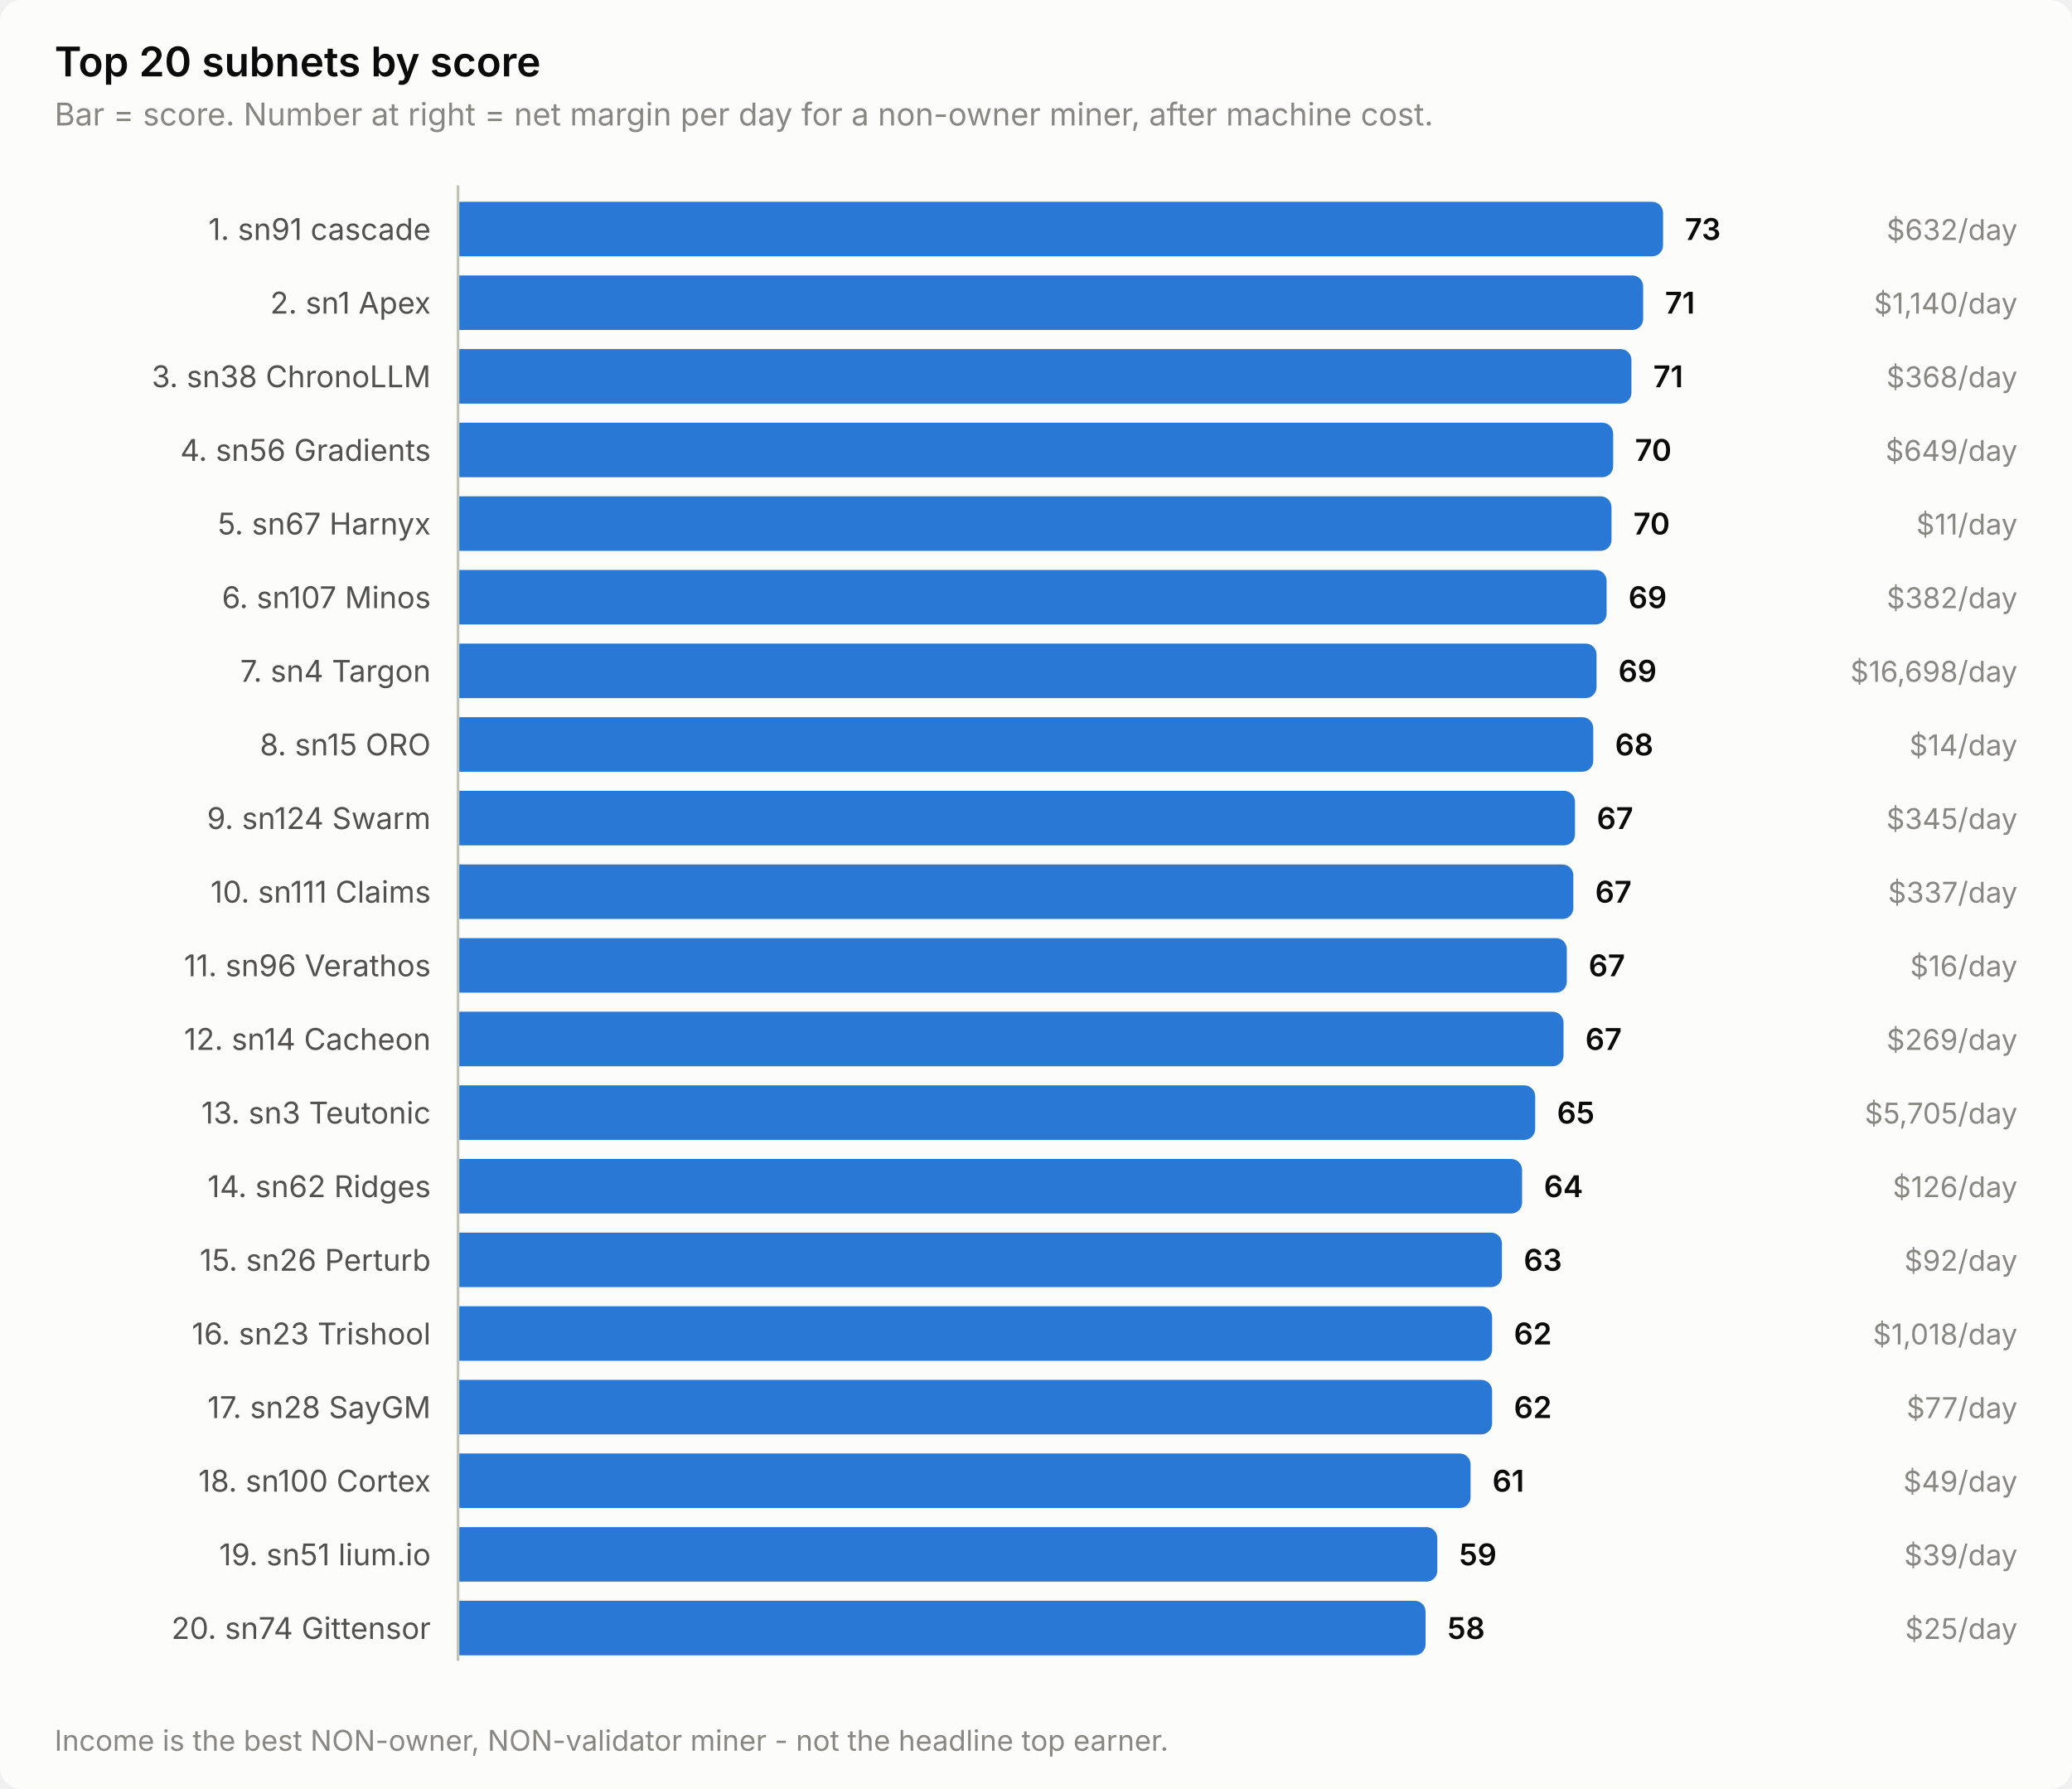
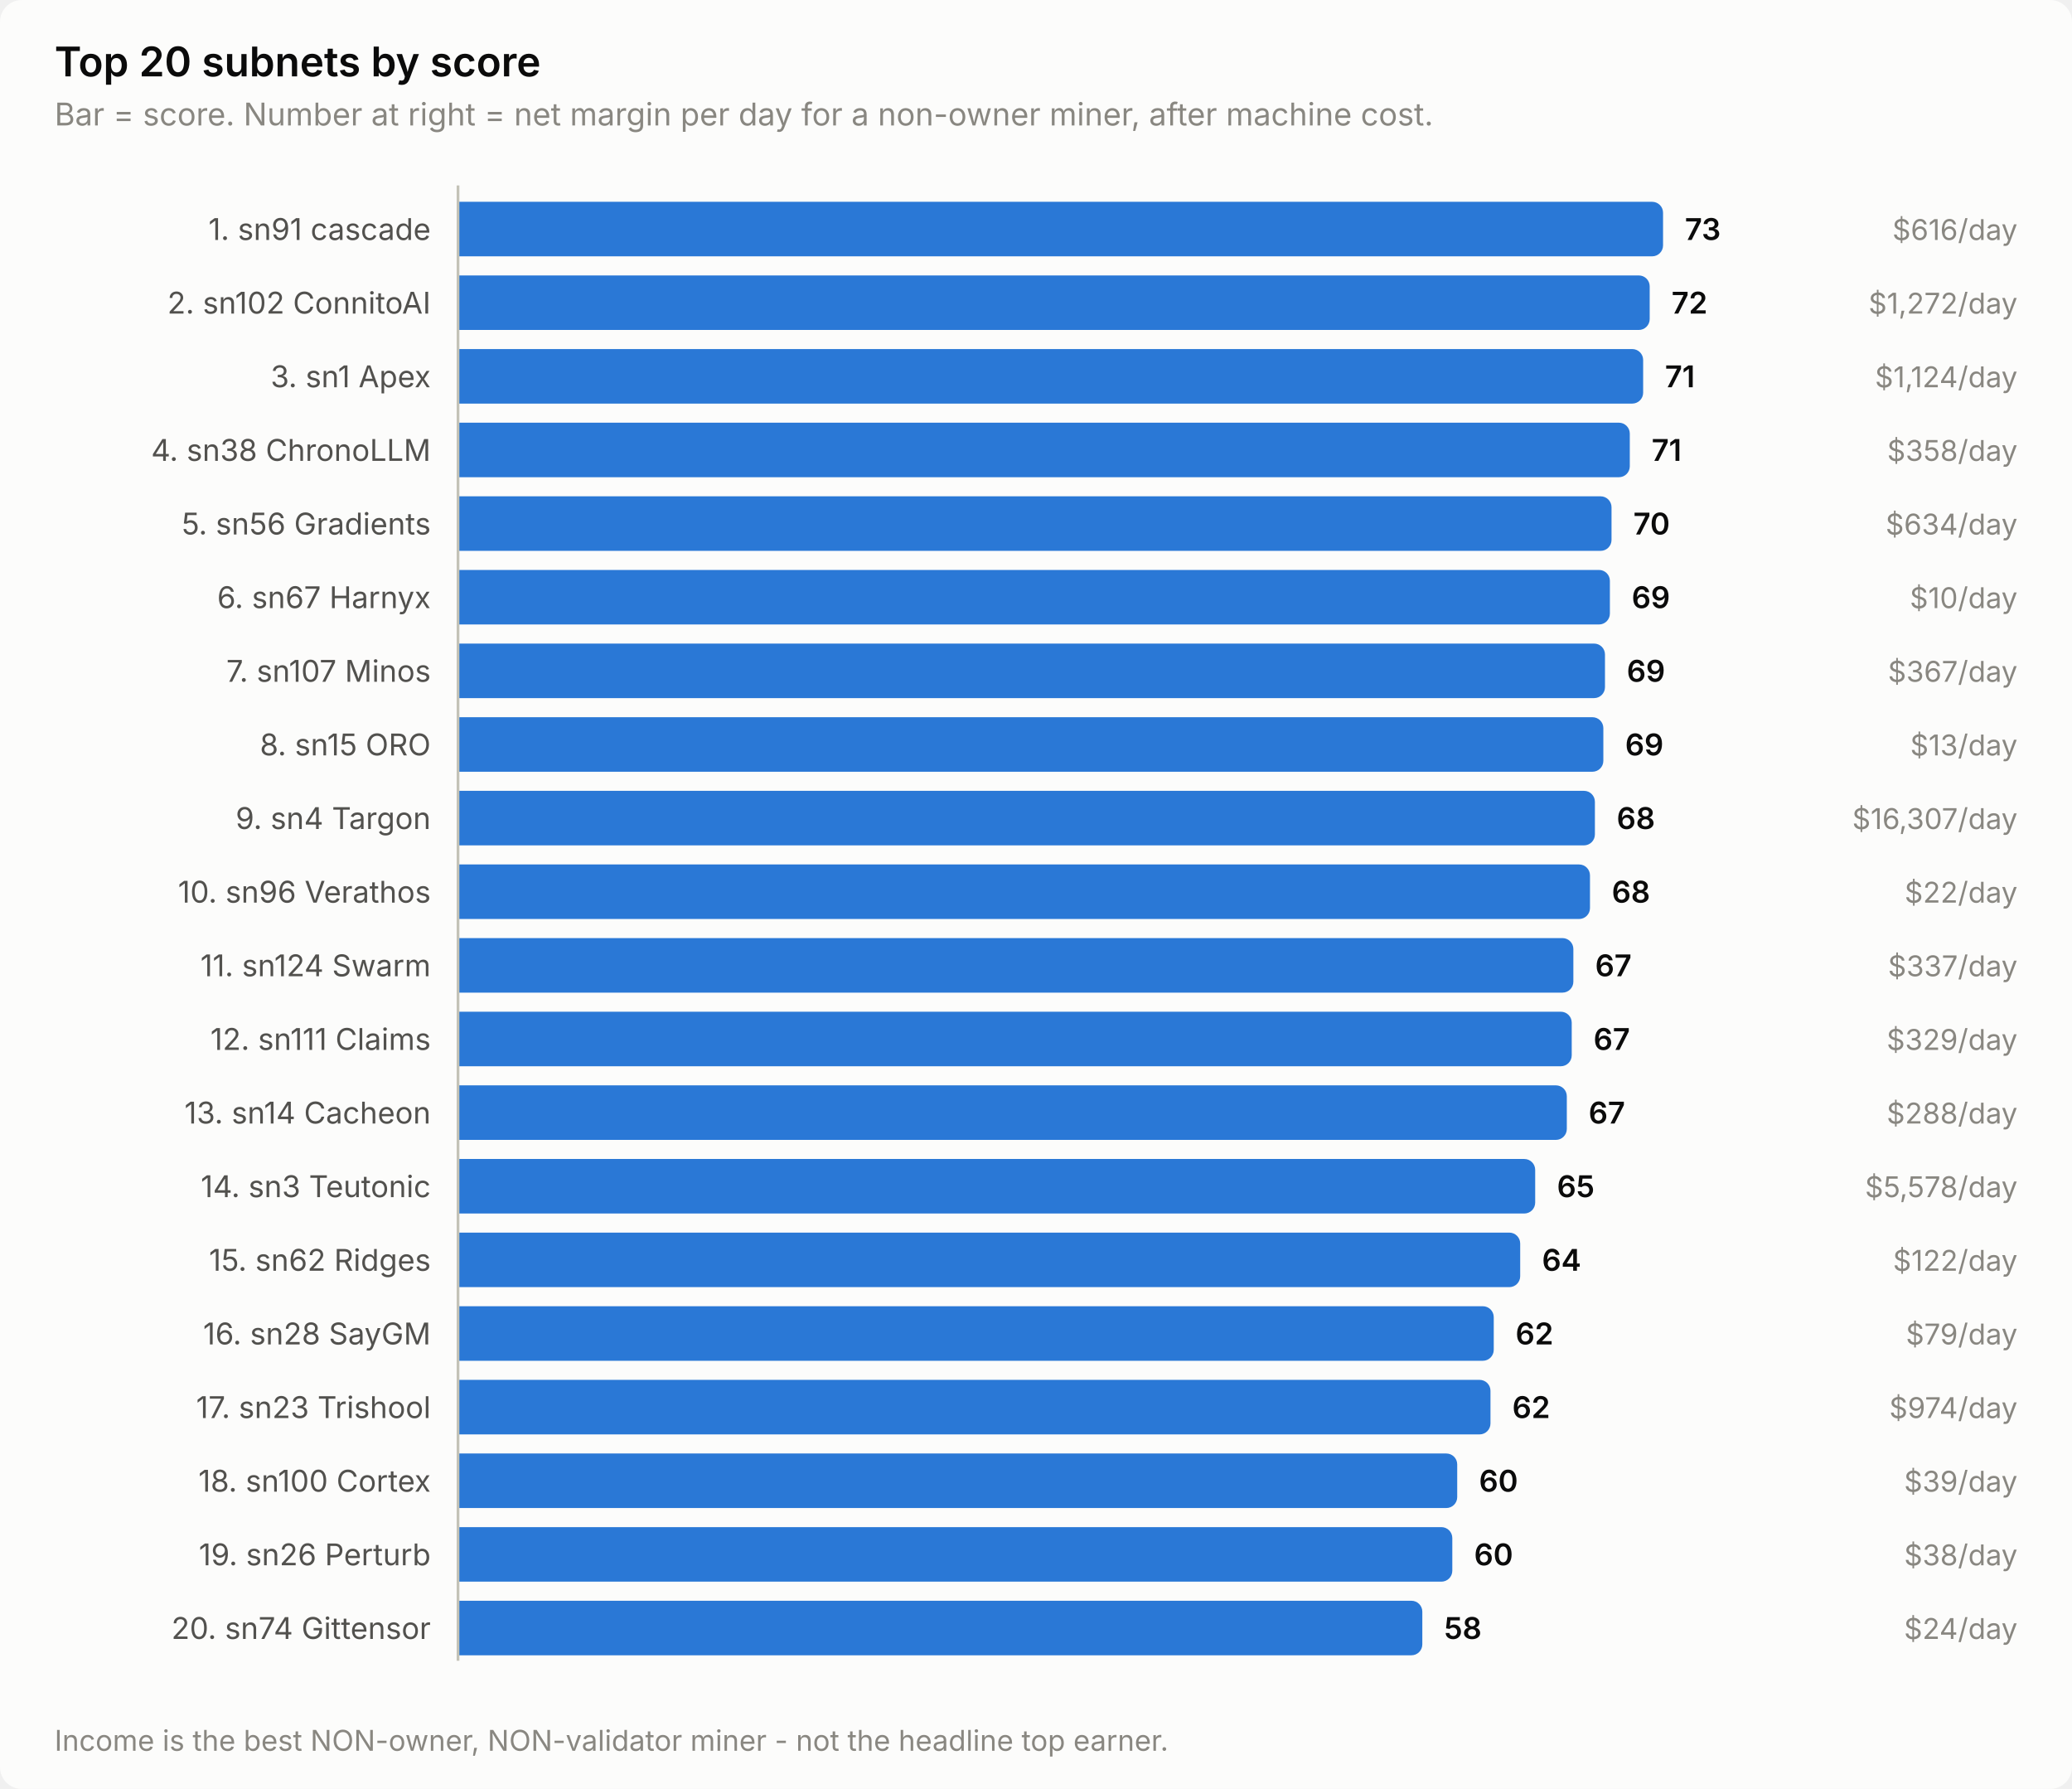
<svg xmlns="http://www.w3.org/2000/svg" width="760" height="656" viewBox="0 0 760 656" role="img" aria-label="Top 20 subnets by score">
  <style>
    text { font-family: system-ui, -apple-system, 'Segoe UI', sans-serif; }
    .t-title { font-size: 15px; font-weight: 600; }
    .t-sub { font-size: 11.5px; }
    .t-lab { font-size: 11px; }
    .t-val { font-size: 11px; font-weight: 600; font-variant-numeric: tabular-nums; }
    .t-tick { font-size: 10.5px; font-variant-numeric: tabular-nums; }

    .surface { fill: #fcfcfb; }
    .ink { fill: #0b0b0b; }
    .ink2 { fill: #52514e; }
    .muted { fill: #898781; }
    .grid { stroke: #e1e0d9; }
    .axis { stroke: #c3c2b7; }
    .accent { fill: #2a78d6; }
    .critical { fill: #d03b3b; }
    .deemph { fill: #d8d7d0; }

    @media (prefers-color-scheme: dark) {
      .surface { fill: #1a1a19; }
      .ink { fill: #ffffff; }
      .ink2 { fill: #c3c2b7; }
      .muted { fill: #898781; }
      .grid { stroke: #2c2c2a; }
      .axis { stroke: #383835; }
      .accent { fill: #3987e5; }
      .deemph { fill: #3a3a37; }
    }
</style>
  <rect class="surface" width="760" height="656" rx="8" />
  <text class="ink t-title" x="20" y="28">Top 20 subnets by score</text>
  <text class="muted t-sub" x="20" y="46">Bar = score. Number at right = net margin per day for a non-owner miner, after machine cost.</text>
  <text class="ink2 t-lab" x="158" y="88" text-anchor="end">1. sn91 cascade</text>
  <path class="accent" d="M168.0,74.0 H606.0 a4.0,4.0 0 0 1 4.0,4.0 V90.0 a4.0,4.0 0 0 1 -4.0,4.0 H168.0 Z" />
  <text class="ink t-val" x="618.0" y="88">73</text>
-   <text class="muted t-tick" x="740" y="88" text-anchor="end">$632/day</text>
-   <text class="ink2 t-lab" x="158" y="115" text-anchor="end">2. sn1 Apex</text>
-   <path class="accent" d="M168.0,101.0 H598.7 a4.0,4.0 0 0 1 4.0,4.0 V117.0 a4.0,4.0 0 0 1 -4.0,4.0 H168.0 Z" />
-   <text class="ink t-val" x="610.7" y="115">71</text>
-   <text class="muted t-tick" x="740" y="115" text-anchor="end">$1,140/day</text>
-   <text class="ink2 t-lab" x="158" y="142" text-anchor="end">3. sn38 ChronoLLM</text>
-   <path class="accent" d="M168.0,128.0 H594.4 a4.0,4.0 0 0 1 4.0,4.0 V144.0 a4.0,4.0 0 0 1 -4.0,4.0 H168.0 Z" />
-   <text class="ink t-val" x="606.4" y="142">71</text>
-   <text class="muted t-tick" x="740" y="142" text-anchor="end">$368/day</text>
-   <text class="ink2 t-lab" x="158" y="169" text-anchor="end">4. sn56 Gradients</text>
-   <path class="accent" d="M168.0,155.0 H587.7 a4.0,4.0 0 0 1 4.0,4.0 V171.0 a4.0,4.0 0 0 1 -4.0,4.0 H168.0 Z" />
-   <text class="ink t-val" x="599.7" y="169">70</text>
-   <text class="muted t-tick" x="740" y="169" text-anchor="end">$649/day</text>
-   <text class="ink2 t-lab" x="158" y="196" text-anchor="end">5. sn67 Harnyx</text>
+   <text class="muted t-tick" x="740" y="88" text-anchor="end">$616/day</text>
+   <text class="ink2 t-lab" x="158" y="115" text-anchor="end">2. sn102 ConnitoAI</text>
+   <path class="accent" d="M168.0,101.0 H601.1 a4.0,4.0 0 0 1 4.0,4.0 V117.0 a4.0,4.0 0 0 1 -4.0,4.0 H168.0 Z" />
+   <text class="ink t-val" x="613.1" y="115">72</text>
+   <text class="muted t-tick" x="740" y="115" text-anchor="end">$1,272/day</text>
+   <text class="ink2 t-lab" x="158" y="142" text-anchor="end">3. sn1 Apex</text>
+   <path class="accent" d="M168.0,128.0 H598.7 a4.0,4.0 0 0 1 4.0,4.0 V144.0 a4.0,4.0 0 0 1 -4.0,4.0 H168.0 Z" />
+   <text class="ink t-val" x="610.7" y="142">71</text>
+   <text class="muted t-tick" x="740" y="142" text-anchor="end">$1,124/day</text>
+   <text class="ink2 t-lab" x="158" y="169" text-anchor="end">4. sn38 ChronoLLM</text>
+   <path class="accent" d="M168.0,155.0 H593.8 a4.0,4.0 0 0 1 4.0,4.0 V171.0 a4.0,4.0 0 0 1 -4.0,4.0 H168.0 Z" />
+   <text class="ink t-val" x="605.8" y="169">71</text>
+   <text class="muted t-tick" x="740" y="169" text-anchor="end">$358/day</text>
+   <text class="ink2 t-lab" x="158" y="196" text-anchor="end">5. sn56 Gradients</text>
  <path class="accent" d="M168.0,182.0 H587.1 a4.0,4.0 0 0 1 4.0,4.0 V198.0 a4.0,4.0 0 0 1 -4.0,4.0 H168.0 Z" />
  <text class="ink t-val" x="599.1" y="196">70</text>
-   <text class="muted t-tick" x="740" y="196" text-anchor="end">$11/day</text>
-   <text class="ink2 t-lab" x="158" y="223" text-anchor="end">6. sn107 Minos</text>
-   <path class="accent" d="M168.0,209.0 H585.3 a4.0,4.0 0 0 1 4.0,4.0 V225.0 a4.0,4.0 0 0 1 -4.0,4.0 H168.0 Z" />
-   <text class="ink t-val" x="597.3" y="223">69</text>
-   <text class="muted t-tick" x="740" y="223" text-anchor="end">$382/day</text>
-   <text class="ink2 t-lab" x="158" y="250" text-anchor="end">7. sn4 Targon</text>
-   <path class="accent" d="M168.0,236.0 H581.6 a4.0,4.0 0 0 1 4.0,4.0 V252.0 a4.0,4.0 0 0 1 -4.0,4.0 H168.0 Z" />
-   <text class="ink t-val" x="593.6" y="250">69</text>
-   <text class="muted t-tick" x="740" y="250" text-anchor="end">$16,698/day</text>
+   <text class="muted t-tick" x="740" y="196" text-anchor="end">$634/day</text>
+   <text class="ink2 t-lab" x="158" y="223" text-anchor="end">6. sn67 Harnyx</text>
+   <path class="accent" d="M168.0,209.0 H586.5 a4.0,4.0 0 0 1 4.0,4.0 V225.0 a4.0,4.0 0 0 1 -4.0,4.0 H168.0 Z" />
+   <text class="ink t-val" x="598.5" y="223">69</text>
+   <text class="muted t-tick" x="740" y="223" text-anchor="end">$10/day</text>
+   <text class="ink2 t-lab" x="158" y="250" text-anchor="end">7. sn107 Minos</text>
+   <path class="accent" d="M168.0,236.0 H584.7 a4.0,4.0 0 0 1 4.0,4.0 V252.0 a4.0,4.0 0 0 1 -4.0,4.0 H168.0 Z" />
+   <text class="ink t-val" x="596.7" y="250">69</text>
+   <text class="muted t-tick" x="740" y="250" text-anchor="end">$367/day</text>
  <text class="ink2 t-lab" x="158" y="277" text-anchor="end">8. sn15 ORO</text>
-   <path class="accent" d="M168.0,263.0 H580.4 a4.0,4.0 0 0 1 4.0,4.0 V279.0 a4.0,4.0 0 0 1 -4.0,4.0 H168.0 Z" />
-   <text class="ink t-val" x="592.4" y="277">68</text>
-   <text class="muted t-tick" x="740" y="277" text-anchor="end">$14/day</text>
-   <text class="ink2 t-lab" x="158" y="304" text-anchor="end">9. sn124 Swarm</text>
-   <path class="accent" d="M168.0,290.0 H573.7 a4.0,4.0 0 0 1 4.0,4.0 V306.0 a4.0,4.0 0 0 1 -4.0,4.0 H168.0 Z" />
-   <text class="ink t-val" x="585.7" y="304">67</text>
-   <text class="muted t-tick" x="740" y="304" text-anchor="end">$345/day</text>
-   <text class="ink2 t-lab" x="158" y="331" text-anchor="end">10. sn111 Claims</text>
-   <path class="accent" d="M168.0,317.0 H573.1 a4.0,4.0 0 0 1 4.0,4.0 V333.0 a4.0,4.0 0 0 1 -4.0,4.0 H168.0 Z" />
-   <text class="ink t-val" x="585.1" y="331">67</text>
-   <text class="muted t-tick" x="740" y="331" text-anchor="end">$337/day</text>
-   <text class="ink2 t-lab" x="158" y="358" text-anchor="end">11. sn96 Verathos</text>
-   <path class="accent" d="M168.0,344.0 H570.7 a4.0,4.0 0 0 1 4.0,4.0 V360.0 a4.0,4.0 0 0 1 -4.0,4.0 H168.0 Z" />
-   <text class="ink t-val" x="582.7" y="358">67</text>
-   <text class="muted t-tick" x="740" y="358" text-anchor="end">$16/day</text>
-   <text class="ink2 t-lab" x="158" y="385" text-anchor="end">12. sn14 Cacheon</text>
-   <path class="accent" d="M168.0,371.0 H569.5 a4.0,4.0 0 0 1 4.0,4.0 V387.0 a4.0,4.0 0 0 1 -4.0,4.0 H168.0 Z" />
-   <text class="ink t-val" x="581.5" y="385">67</text>
-   <text class="muted t-tick" x="740" y="385" text-anchor="end">$269/day</text>
-   <text class="ink2 t-lab" x="158" y="412" text-anchor="end">13. sn3 Teutonic</text>
-   <path class="accent" d="M168.0,398.0 H559.1 a4.0,4.0 0 0 1 4.0,4.0 V414.0 a4.0,4.0 0 0 1 -4.0,4.0 H168.0 Z" />
-   <text class="ink t-val" x="571.1" y="412">65</text>
-   <text class="muted t-tick" x="740" y="412" text-anchor="end">$5,705/day</text>
-   <text class="ink2 t-lab" x="158" y="439" text-anchor="end">14. sn62 Ridges</text>
-   <path class="accent" d="M168.0,425.0 H554.3 a4.0,4.0 0 0 1 4.0,4.0 V441.0 a4.0,4.0 0 0 1 -4.0,4.0 H168.0 Z" />
-   <text class="ink t-val" x="566.3" y="439">64</text>
-   <text class="muted t-tick" x="740" y="439" text-anchor="end">$126/day</text>
-   <text class="ink2 t-lab" x="158" y="466" text-anchor="end">15. sn26 Perturb</text>
-   <path class="accent" d="M168.0,452.0 H546.9 a4.0,4.0 0 0 1 4.0,4.0 V468.0 a4.0,4.0 0 0 1 -4.0,4.0 H168.0 Z" />
-   <text class="ink t-val" x="558.9" y="466">63</text>
-   <text class="muted t-tick" x="740" y="466" text-anchor="end">$92/day</text>
-   <text class="ink2 t-lab" x="158" y="493" text-anchor="end">16. sn23 Trishool</text>
-   <path class="accent" d="M168.0,479.0 H543.3 a4.0,4.0 0 0 1 4.0,4.0 V495.0 a4.0,4.0 0 0 1 -4.0,4.0 H168.0 Z" />
-   <text class="ink t-val" x="555.3" y="493">62</text>
-   <text class="muted t-tick" x="740" y="493" text-anchor="end">$1,018/day</text>
-   <text class="ink2 t-lab" x="158" y="520" text-anchor="end">17. sn28 SayGM</text>
-   <path class="accent" d="M168.0,506.0 H543.3 a4.0,4.0 0 0 1 4.0,4.0 V522.0 a4.0,4.0 0 0 1 -4.0,4.0 H168.0 Z" />
-   <text class="ink t-val" x="555.3" y="520">62</text>
-   <text class="muted t-tick" x="740" y="520" text-anchor="end">$77/day</text>
+   <path class="accent" d="M168.0,263.0 H584.1 a4.0,4.0 0 0 1 4.0,4.0 V279.0 a4.0,4.0 0 0 1 -4.0,4.0 H168.0 Z" />
+   <text class="ink t-val" x="596.1" y="277">69</text>
+   <text class="muted t-tick" x="740" y="277" text-anchor="end">$13/day</text>
+   <text class="ink2 t-lab" x="158" y="304" text-anchor="end">9. sn4 Targon</text>
+   <path class="accent" d="M168.0,290.0 H581.0 a4.0,4.0 0 0 1 4.0,4.0 V306.0 a4.0,4.0 0 0 1 -4.0,4.0 H168.0 Z" />
+   <text class="ink t-val" x="593.0" y="304">68</text>
+   <text class="muted t-tick" x="740" y="304" text-anchor="end">$16,307/day</text>
+   <text class="ink2 t-lab" x="158" y="331" text-anchor="end">10. sn96 Verathos</text>
+   <path class="accent" d="M168.0,317.0 H579.2 a4.0,4.0 0 0 1 4.0,4.0 V333.0 a4.0,4.0 0 0 1 -4.0,4.0 H168.0 Z" />
+   <text class="ink t-val" x="591.2" y="331">68</text>
+   <text class="muted t-tick" x="740" y="331" text-anchor="end">$22/day</text>
+   <text class="ink2 t-lab" x="158" y="358" text-anchor="end">11. sn124 Swarm</text>
+   <path class="accent" d="M168.0,344.0 H573.1 a4.0,4.0 0 0 1 4.0,4.0 V360.0 a4.0,4.0 0 0 1 -4.0,4.0 H168.0 Z" />
+   <text class="ink t-val" x="585.1" y="358">67</text>
+   <text class="muted t-tick" x="740" y="358" text-anchor="end">$337/day</text>
+   <text class="ink2 t-lab" x="158" y="385" text-anchor="end">12. sn111 Claims</text>
+   <path class="accent" d="M168.0,371.0 H572.5 a4.0,4.0 0 0 1 4.0,4.0 V387.0 a4.0,4.0 0 0 1 -4.0,4.0 H168.0 Z" />
+   <text class="ink t-val" x="584.5" y="385">67</text>
+   <text class="muted t-tick" x="740" y="385" text-anchor="end">$329/day</text>
+   <text class="ink2 t-lab" x="158" y="412" text-anchor="end">13. sn14 Cacheon</text>
+   <path class="accent" d="M168.0,398.0 H570.7 a4.0,4.0 0 0 1 4.0,4.0 V414.0 a4.0,4.0 0 0 1 -4.0,4.0 H168.0 Z" />
+   <text class="ink t-val" x="582.7" y="412">67</text>
+   <text class="muted t-tick" x="740" y="412" text-anchor="end">$288/day</text>
+   <text class="ink2 t-lab" x="158" y="439" text-anchor="end">14. sn3 Teutonic</text>
+   <path class="accent" d="M168.0,425.0 H559.1 a4.0,4.0 0 0 1 4.0,4.0 V441.0 a4.0,4.0 0 0 1 -4.0,4.0 H168.0 Z" />
+   <text class="ink t-val" x="571.1" y="439">65</text>
+   <text class="muted t-tick" x="740" y="439" text-anchor="end">$5,578/day</text>
+   <text class="ink2 t-lab" x="158" y="466" text-anchor="end">15. sn62 Ridges</text>
+   <path class="accent" d="M168.0,452.0 H553.6 a4.0,4.0 0 0 1 4.0,4.0 V468.0 a4.0,4.0 0 0 1 -4.0,4.0 H168.0 Z" />
+   <text class="ink t-val" x="565.6" y="466">64</text>
+   <text class="muted t-tick" x="740" y="466" text-anchor="end">$122/day</text>
+   <text class="ink2 t-lab" x="158" y="493" text-anchor="end">16. sn28 SayGM</text>
+   <path class="accent" d="M168.0,479.0 H543.9 a4.0,4.0 0 0 1 4.0,4.0 V495.0 a4.0,4.0 0 0 1 -4.0,4.0 H168.0 Z" />
+   <text class="ink t-val" x="555.9" y="493">62</text>
+   <text class="muted t-tick" x="740" y="493" text-anchor="end">$79/day</text>
+   <text class="ink2 t-lab" x="158" y="520" text-anchor="end">17. sn23 Trishool</text>
+   <path class="accent" d="M168.0,506.0 H542.7 a4.0,4.0 0 0 1 4.0,4.0 V522.0 a4.0,4.0 0 0 1 -4.0,4.0 H168.0 Z" />
+   <text class="ink t-val" x="554.7" y="520">62</text>
+   <text class="muted t-tick" x="740" y="520" text-anchor="end">$974/day</text>
  <text class="ink2 t-lab" x="158" y="547" text-anchor="end">18. sn100 Cortex</text>
-   <path class="accent" d="M168.0,533.0 H535.4 a4.0,4.0 0 0 1 4.0,4.0 V549.0 a4.0,4.0 0 0 1 -4.0,4.0 H168.0 Z" />
-   <text class="ink t-val" x="547.4" y="547">61</text>
-   <text class="muted t-tick" x="740" y="547" text-anchor="end">$49/day</text>
-   <text class="ink2 t-lab" x="158" y="574" text-anchor="end">19. sn51 lium.io</text>
-   <path class="accent" d="M168.0,560.0 H523.2 a4.0,4.0 0 0 1 4.0,4.0 V576.0 a4.0,4.0 0 0 1 -4.0,4.0 H168.0 Z" />
-   <text class="ink t-val" x="535.2" y="574">59</text>
-   <text class="muted t-tick" x="740" y="574" text-anchor="end">$39/day</text>
+   <path class="accent" d="M168.0,533.0 H530.5 a4.0,4.0 0 0 1 4.0,4.0 V549.0 a4.0,4.0 0 0 1 -4.0,4.0 H168.0 Z" />
+   <text class="ink t-val" x="542.5" y="547">60</text>
+   <text class="muted t-tick" x="740" y="547" text-anchor="end">$39/day</text>
+   <text class="ink2 t-lab" x="158" y="574" text-anchor="end">19. sn26 Perturb</text>
+   <path class="accent" d="M168.0,560.0 H528.7 a4.0,4.0 0 0 1 4.0,4.0 V576.0 a4.0,4.0 0 0 1 -4.0,4.0 H168.0 Z" />
+   <text class="ink t-val" x="540.7" y="574">60</text>
+   <text class="muted t-tick" x="740" y="574" text-anchor="end">$38/day</text>
  <text class="ink2 t-lab" x="158" y="601" text-anchor="end">20. sn74 Gittensor</text>
-   <path class="accent" d="M168.0,587.0 H518.9 a4.0,4.0 0 0 1 4.0,4.0 V603.0 a4.0,4.0 0 0 1 -4.0,4.0 H168.0 Z" />
-   <text class="ink t-val" x="530.9" y="601">58</text>
-   <text class="muted t-tick" x="740" y="601" text-anchor="end">$25/day</text>
+   <path class="accent" d="M168.0,587.0 H517.7 a4.0,4.0 0 0 1 4.0,4.0 V603.0 a4.0,4.0 0 0 1 -4.0,4.0 H168.0 Z" />
+   <text class="ink t-val" x="529.7" y="601">58</text>
+   <text class="muted t-tick" x="740" y="601" text-anchor="end">$24/day</text>
  <line class="axis" x1="168" y1="68" x2="168" y2="609" stroke-width="1" />
  <text class="muted t-tick" x="20" y="642">Income is the best NON-owner, NON-validator miner - not the headline top earner.</text>
</svg>
